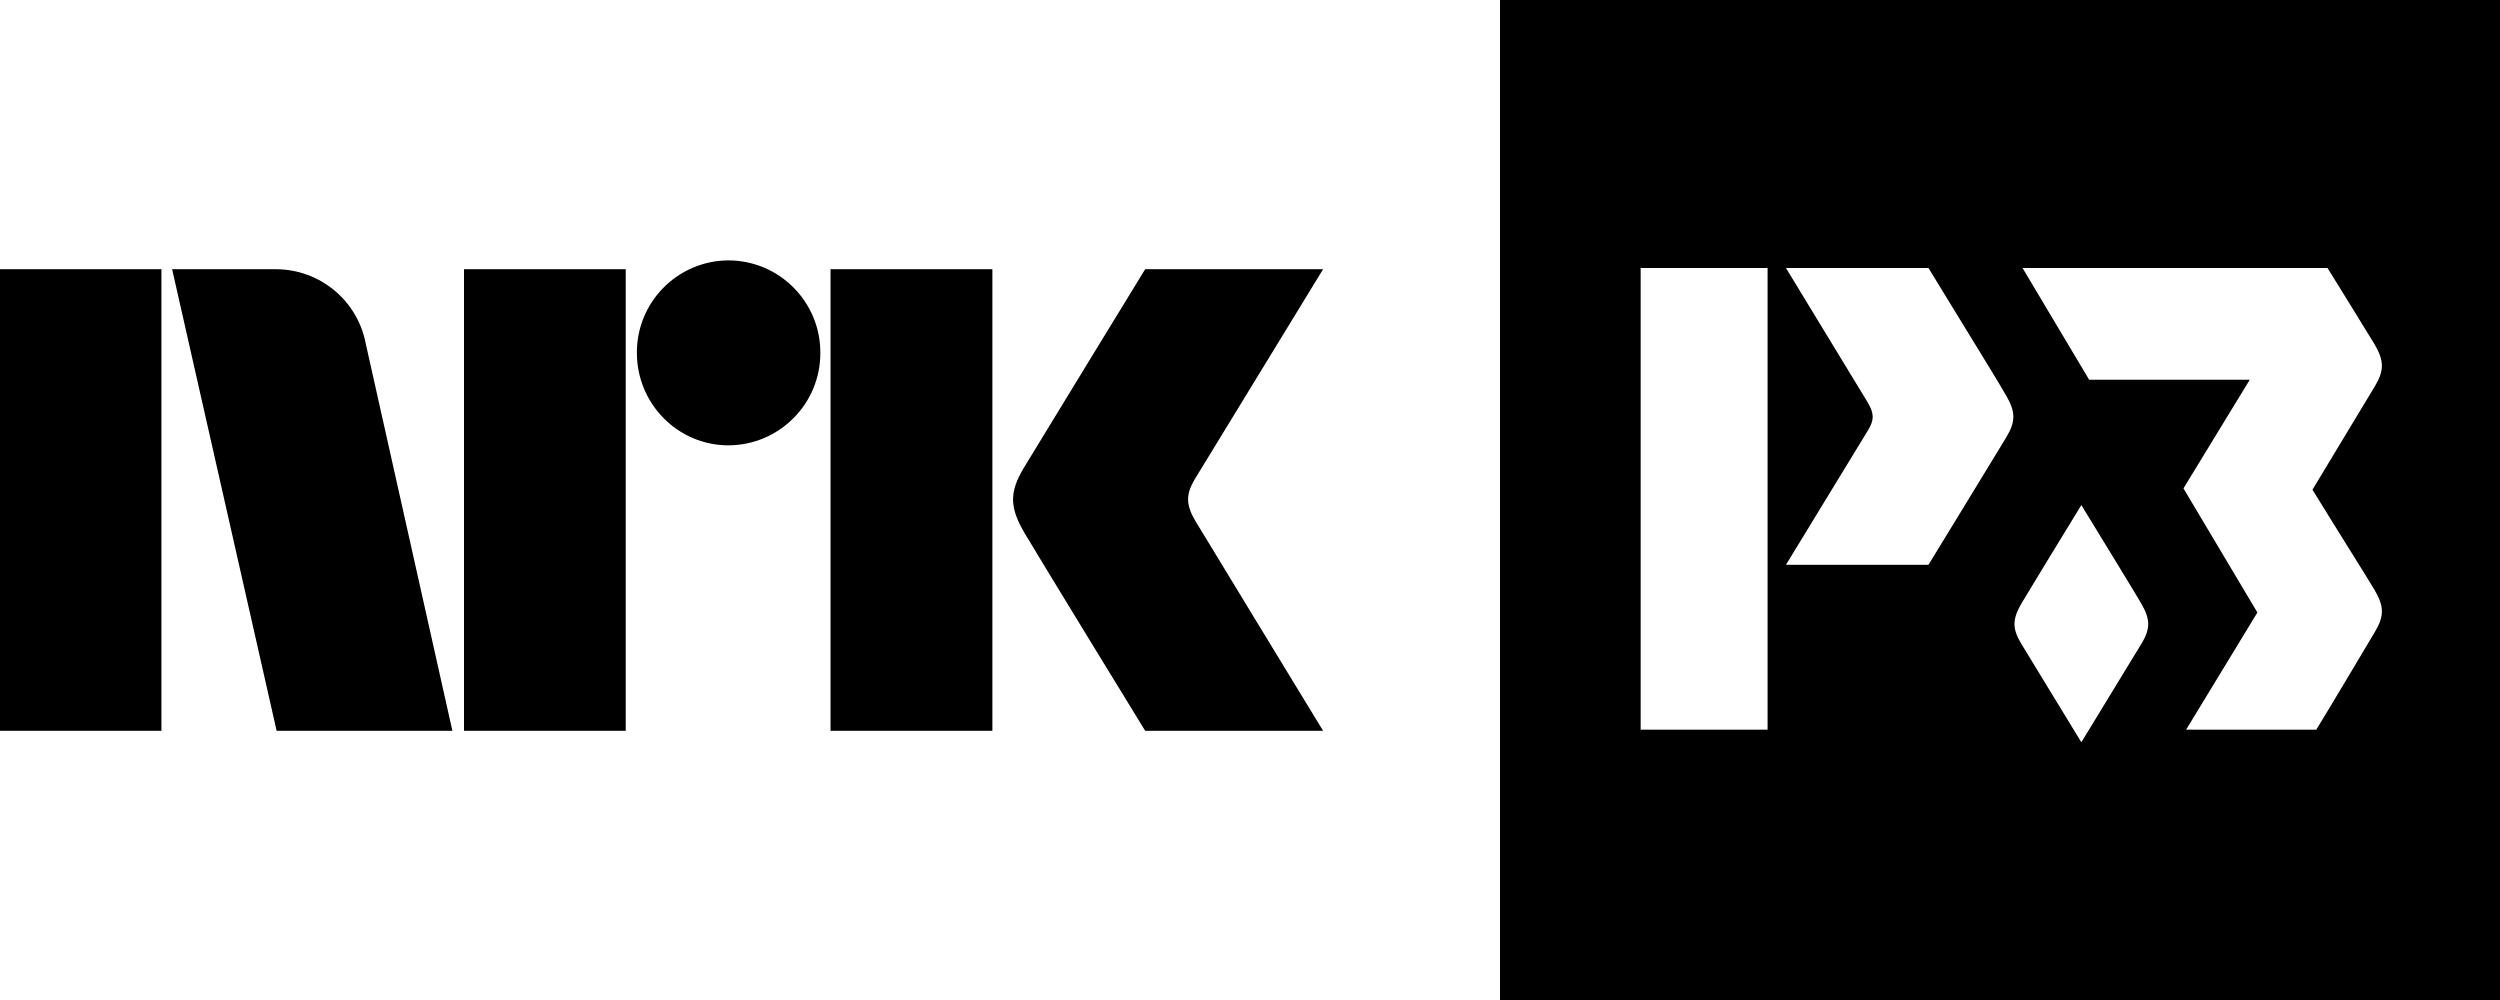
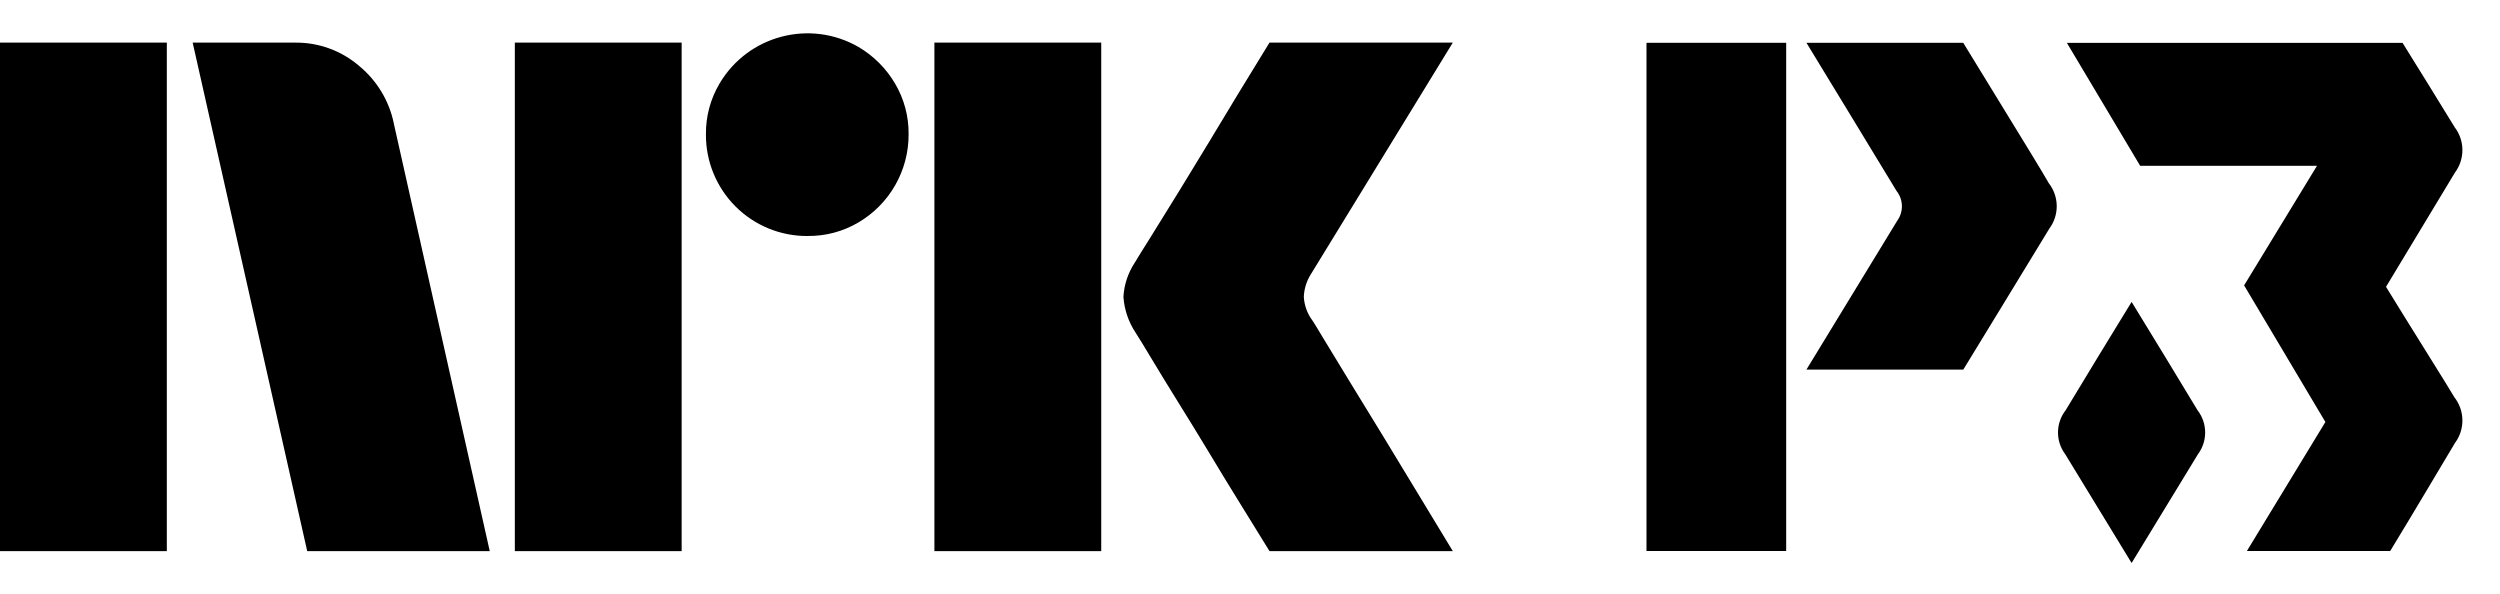
- <svg xmlns="http://www.w3.org/2000/svg" style="width:6.5em;height:2.6em" viewBox="0 0 65 26">
-   <path fill="currentColor" fill-rule="evenodd" d="M31.088 13.56c-.252-.427-.266-.69-.024-1.101L34.4 7h-4.626s-2.78 4.542-3.16 5.173c-.376.63-.36 1.023.015 1.67.38.647 3.145 5.157 3.145 5.157h4.626s-3.275-5.374-3.311-5.44M21.594 19h4.208V7h-4.208zM18.94 6.77a2.392 2.392 0 0 0-2.381 2.403c0 1.327 1.065 2.406 2.382 2.406a2.399 2.399 0 0 0 2.388-2.406 2.396 2.396 0 0 0-2.388-2.403M12.064 19h4.205V7h-4.205zM0 19h4.197V7H0zM9.509 8.928A2.381 2.381 0 0 0 7.179 7H4.475l2.717 12h4.57L9.508 8.928zM61.742 15.344c.242.417.253.67.01 1.077-.17.282-.984 1.66-1.528 2.55h-3.385l1.853-3.046-1.922-3.227 1.724-2.825h-4.176l-1.732-2.905h7.929s1.102 1.776 1.227 1.989c.242.417.253.67.01 1.077l-1.628 2.698c.542.885 1.448 2.322 1.618 2.612zm-6.06 1.385c-.163.272-1.043 1.712-1.567 2.57a1064.24 1064.24 0 0 1-1.567-2.57c-.235-.392-.224-.635.009-1.038.164-.278 1.036-1.707 1.558-2.559.522.852 1.395 2.28 1.558 2.56.233.402.244.645.01 1.037zm-3.512-5.37c-.244.405-2.03 3.326-2.03 3.326h-3.705l2.142-3.512c.158-.264.148-.432-.014-.706a2428.14 2428.14 0 0 0-2.128-3.499h3.705c1.757 2.868 1.757 2.868 2.02 3.316.242.417.253.669.01 1.074zm-9.512 7.612h3.299V6.968h-3.3v12.003zM39 26h26V0H39v26z" />
+ <svg xmlns="http://www.w3.org/2000/svg" viewBox="0 0 59 14" fill="currentColor">
+   <path d="M46.333 1.01h-3.701s2.103 3.453 2.127 3.497a.582.582 0 0 1 .014.705l-2.141 3.51h3.702s1.785-2.92 2.029-3.325a.885.885 0 0 0-.01-1.072c-.263-.449-.264-.449-2.02-3.314ZM42.154 1.01h-3.297v11.994h3.297V1.01ZM57.927 2.997A328.772 328.772 0 0 0 56.7 1.011h-7.922l1.73 2.902h4.173l-1.72 2.822 1.918 3.224-1.852 3.044h3.382c.544-.89 1.357-2.265 1.527-2.547a.888.888 0 0 0-.01-1.077c-.17-.29-1.075-1.726-1.616-2.61l1.626-2.695a.888.888 0 0 0-.01-1.077Z" />
+   <path d="M50.306 7.125a376.74 376.74 0 0 0-1.557 2.557.855.855 0 0 0-.01 1.037c.164.272 1.043 1.71 1.567 2.568a906.39 906.39 0 0 0 1.566-2.568.856.856 0 0 0-.01-1.037 390.735 390.735 0 0 0-1.556-2.557ZM0 13.006v-12h3.937v12H0Zm9.294-10.09 2.264 10.09H7.25l-2.703-12h2.416a2.276 2.276 0 0 1 1.513.55c.42.346.71.826.819 1.36Zm2.856 10.09v-12h3.937v12H12.15Zm6.91-7.436a2.383 2.383 0 0 1-2.4-2.4 2.303 2.303 0 0 1 .322-1.2 2.412 2.412 0 0 1 3.278-.862c.356.21.653.506.862.862.215.363.326.778.321 1.2a2.4 2.4 0 0 1-1.183 2.079 2.303 2.303 0 0 1-1.2.32Zm2.992 7.436v-12h3.937v12h-3.937Zm8.922-5.442c.01.011.095.15.253.414s.364.602.617 1.014a326.442 326.442 0 0 1 1.597 2.62c.247.41.529.876.845 1.394H29.96c-.27-.44-.516-.837-.736-1.192-.22-.355-.453-.738-.7-1.149-.248-.41-.493-.81-.736-1.2-.242-.389-.45-.73-.625-1.022-.175-.293-.296-.49-.363-.592a1.75 1.75 0 0 1-.287-.845c.016-.29.11-.57.27-.811.067-.113.191-.313.372-.6a182.106 182.106 0 0 0 1.37-2.23c.247-.412.48-.798.7-1.159l.735-1.2h4.326l-3.346 5.46a1.078 1.078 0 0 0-.17.54c.012.202.082.396.203.558Z" />
</svg>
